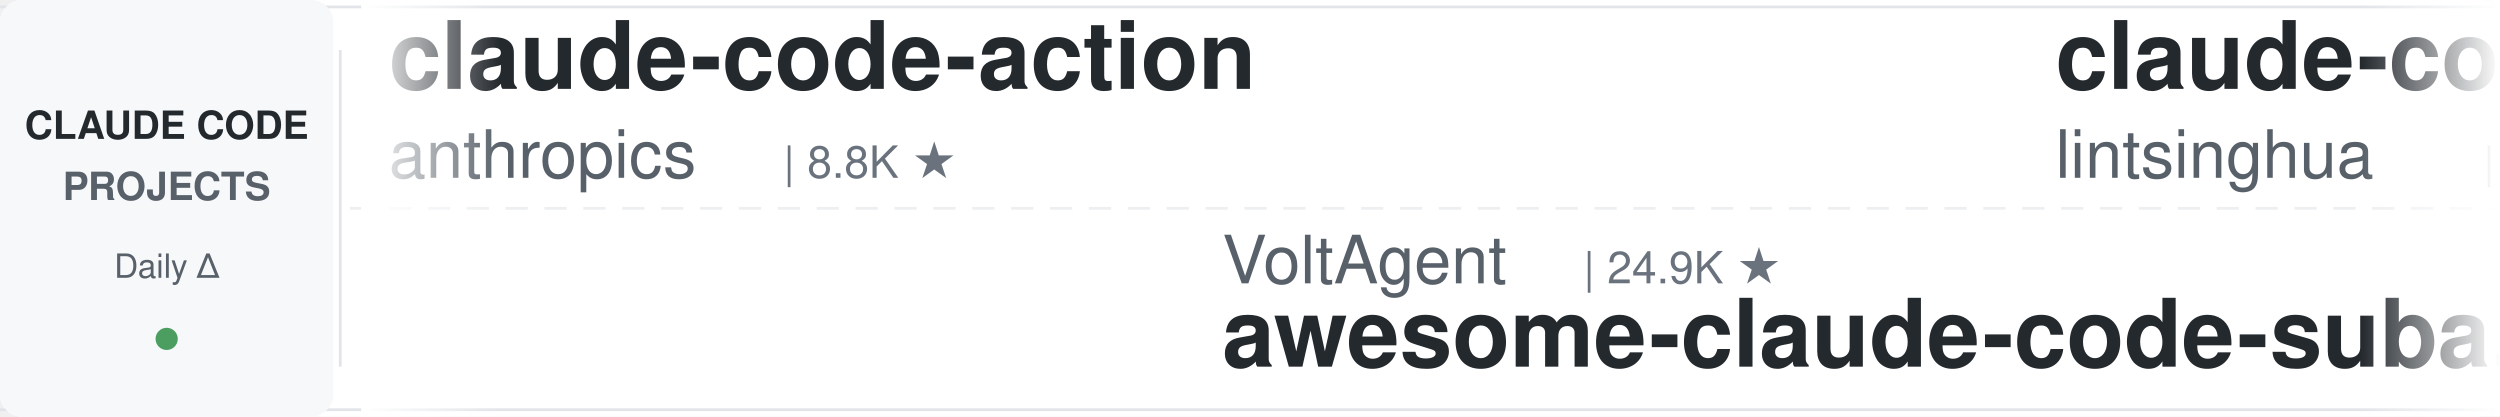
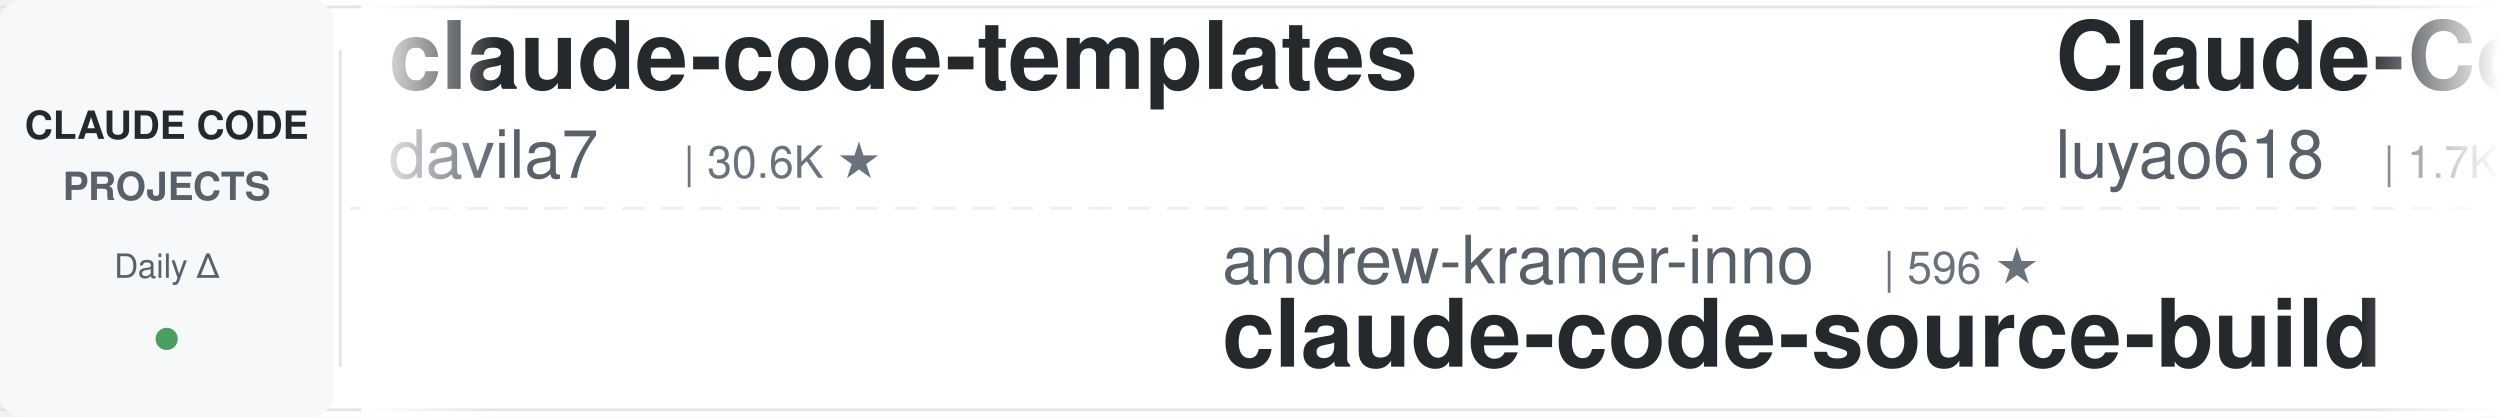
<svg xmlns="http://www.w3.org/2000/svg" width="900" height="150">
  <defs>
    <linearGradient id="leftFade" x1="0%" y1="0%" x2="100%" y2="0%">
      <stop offset="0%" style="stop-color:#ffffff;stop-opacity:1" />
      <stop offset="100%" style="stop-color:#ffffff;stop-opacity:0" />
    </linearGradient>
    <linearGradient id="rightFade" x1="0%" y1="0%" x2="100%" y2="0%">
      <stop offset="0%" style="stop-color:#ffffff;stop-opacity:0" />
      <stop offset="100%" style="stop-color:#ffffff;stop-opacity:1" />
    </linearGradient>
  </defs>
  <rect width="900" height="150" fill="#ffffff" rx="8" />
  <rect x="0" y="2" width="900" height="1" fill="#e1e4e8" />
  <rect x="0" y="147" width="900" height="1" fill="#e1e4e8" />
  <line x1="0" y1="75" x2="900" y2="75" stroke="#e1e4e8" stroke-width="1" stroke-dasharray="8 6" opacity="0.6" />
  <rect x="0" y="0" width="120" height="150" fill="#f6f8fa" rx="8" />
  <text x="60" y="50" font-family="-apple-system, BlinkMacSystemFont, 'Segoe UI', Helvetica, Arial, sans-serif" font-size="14" font-weight="600" fill="#24292e" text-anchor="middle">CLAUDE CODE</text>
  <text x="60" y="72" font-family="-apple-system, BlinkMacSystemFont, 'Segoe UI', Helvetica, Arial, sans-serif" font-size="14" font-weight="600" fill="#586069" text-anchor="middle">PROJECTS</text>
  <text x="60" y="100" font-family="-apple-system, BlinkMacSystemFont, 'Segoe UI', Helvetica, Arial, sans-serif" font-size="12" font-weight="500" fill="#586069" text-anchor="middle">Daily Δ</text>
  <circle cx="60" cy="122" r="4" fill="#22863a" opacity="0.8" />
  <rect x="122" y="18" width="1" height="114" fill="#e1e4e8" />
  <clipPath id="tickerClip">
    <rect x="130" y="0" width="770" height="150" />
  </clipPath>
  <g clip-path="url(#tickerClip)">
    <g id="tickerItems">
      <animateTransform attributeName="transform" attributeType="XML" type="translate" from="0 0" to="-3000 0" dur="54s" repeatCount="indefinite" />
      <g transform="translate(0, 0)">
-         <text x="140" y="32" font-family="-apple-system, BlinkMacSystemFont, 'Segoe UI', Helvetica, Arial, sans-serif" font-size="34" font-weight="600" fill="#24292e">claude-code-action</text>
-         <text x="140" y="64" font-family="-apple-system, BlinkMacSystemFont, 'Segoe UI', Helvetica, Arial, sans-serif" font-size="24" font-weight="400" fill="#586069">anthropics</text>
-         <text x="282" y="64" font-family="-apple-system, BlinkMacSystemFont, 'Segoe UI', Helvetica, Arial, sans-serif" font-size="16" font-weight="500" fill="#6a737d">| 8.8K ★</text>
+         <text x="140" y="32" font-family="-apple-system, BlinkMacSystemFont, 'Segoe UI', Helvetica, Arial, sans-serif" font-size="34" font-weight="600" fill="#24292e">claude-code-templates</text>
+         <text x="140" y="64" font-family="-apple-system, BlinkMacSystemFont, 'Segoe UI', Helvetica, Arial, sans-serif" font-size="24" font-weight="400" fill="#586069">davila7</text>
+         <text x="246" y="64" font-family="-apple-system, BlinkMacSystemFont, 'Segoe UI', Helvetica, Arial, sans-serif" font-size="16" font-weight="500" fill="#6a737d">| 30.6K ★</text>
      </g>
      <g transform="translate(300, 0)">
-         <text x="140" y="102" font-family="-apple-system, BlinkMacSystemFont, 'Segoe UI', Helvetica, Arial, sans-serif" font-size="24" font-weight="400" fill="#586069">VoltAgent</text>
-         <text x="270" y="102" font-family="-apple-system, BlinkMacSystemFont, 'Segoe UI', Helvetica, Arial, sans-serif" font-size="16" font-weight="500" fill="#6a737d">| 24.9K ★</text>
-         <text x="140" y="132" font-family="-apple-system, BlinkMacSystemFont, 'Segoe UI', Helvetica, Arial, sans-serif" font-size="34" font-weight="600" fill="#24292e">awesome-claude-code-suba...</text>
+         <text x="140" y="102" font-family="-apple-system, BlinkMacSystemFont, 'Segoe UI', Helvetica, Arial, sans-serif" font-size="24" font-weight="400" fill="#586069">andrew-kramer-inno</text>
+         <text x="378" y="102" font-family="-apple-system, BlinkMacSystemFont, 'Segoe UI', Helvetica, Arial, sans-serif" font-size="16" font-weight="500" fill="#6a737d">| 596 ★</text>
+         <text x="140" y="132" font-family="-apple-system, BlinkMacSystemFont, 'Segoe UI', Helvetica, Arial, sans-serif" font-size="34" font-weight="600" fill="#24292e">claude-code-source-build</text>
      </g>
      <g transform="translate(600, 0)">
-         <text x="140" y="32" font-family="-apple-system, BlinkMacSystemFont, 'Segoe UI', Helvetica, Arial, sans-serif" font-size="34" font-weight="600" fill="#24292e">claude-code-book</text>
-         <text x="140" y="64" font-family="-apple-system, BlinkMacSystemFont, 'Segoe UI', Helvetica, Arial, sans-serif" font-size="24" font-weight="400" fill="#586069">lintsinghua</text>
-         <text x="294" y="64" font-family="-apple-system, BlinkMacSystemFont, 'Segoe UI', Helvetica, Arial, sans-serif" font-size="16" font-weight="500" fill="#6a737d">| 4.2K ★</text>
+         <text x="140" y="32" font-family="-apple-system, BlinkMacSystemFont, 'Segoe UI', Helvetica, Arial, sans-serif" font-size="34" font-weight="600" fill="#24292e">Claude-Code-Source-Study</text>
+         <text x="140" y="64" font-family="-apple-system, BlinkMacSystemFont, 'Segoe UI', Helvetica, Arial, sans-serif" font-size="24" font-weight="400" fill="#586069">luyao618</text>
+         <text x="258" y="64" font-family="-apple-system, BlinkMacSystemFont, 'Segoe UI', Helvetica, Arial, sans-serif" font-size="16" font-weight="500" fill="#6a737d">| 1.7K ★</text>
      </g>
      <g transform="translate(900, 0)">
-         <text x="140" y="102" font-family="-apple-system, BlinkMacSystemFont, 'Segoe UI', Helvetica, Arial, sans-serif" font-size="24" font-weight="400" fill="#586069">kodu-ai</text>
-         <text x="246" y="102" font-family="-apple-system, BlinkMacSystemFont, 'Segoe UI', Helvetica, Arial, sans-serif" font-size="16" font-weight="500" fill="#6a737d">| 5.2K ★</text>
-         <text x="140" y="132" font-family="-apple-system, BlinkMacSystemFont, 'Segoe UI', Helvetica, Arial, sans-serif" font-size="34" font-weight="600" fill="#24292e">claude-coder</text>
+         <text x="140" y="102" font-family="-apple-system, BlinkMacSystemFont, 'Segoe UI', Helvetica, Arial, sans-serif" font-size="24" font-weight="400" fill="#586069">RichardAtCT</text>
+         <text x="294" y="102" font-family="-apple-system, BlinkMacSystemFont, 'Segoe UI', Helvetica, Arial, sans-serif" font-size="16" font-weight="500" fill="#6a737d">| 2.8K ★</text>
+         <text x="140" y="132" font-family="-apple-system, BlinkMacSystemFont, 'Segoe UI', Helvetica, Arial, sans-serif" font-size="34" font-weight="600" fill="#24292e">claude-code-telegram</text>
      </g>
      <g transform="translate(1200, 0)">
-         <text x="140" y="32" font-family="-apple-system, BlinkMacSystemFont, 'Segoe UI', Helvetica, Arial, sans-serif" font-size="34" font-weight="600" fill="#24292e">claude-code-source</text>
-         <text x="140" y="64" font-family="-apple-system, BlinkMacSystemFont, 'Segoe UI', Helvetica, Arial, sans-serif" font-size="24" font-weight="400" fill="#586069">JrCx7scC</text>
-         <text x="258" y="64" font-family="-apple-system, BlinkMacSystemFont, 'Segoe UI', Helvetica, Arial, sans-serif" font-size="16" font-weight="500" fill="#6a737d">| 376 ★</text>
+         <text x="140" y="32" font-family="-apple-system, BlinkMacSystemFont, 'Segoe UI', Helvetica, Arial, sans-serif" font-size="34" font-weight="600" fill="#24292e">claude-code-local</text>
+         <text x="140" y="64" font-family="-apple-system, BlinkMacSystemFont, 'Segoe UI', Helvetica, Arial, sans-serif" font-size="24" font-weight="400" fill="#586069">nicedreamzapp</text>
+         <text x="318" y="64" font-family="-apple-system, BlinkMacSystemFont, 'Segoe UI', Helvetica, Arial, sans-serif" font-size="16" font-weight="500" fill="#6a737d">| 3.3K ★</text>
      </g>
      <g transform="translate(1500, 0)">
-         <text x="140" y="102" font-family="-apple-system, BlinkMacSystemFont, 'Segoe UI', Helvetica, Arial, sans-serif" font-size="24" font-weight="400" fill="#586069">huangserva</text>
-         <text x="282" y="102" font-family="-apple-system, BlinkMacSystemFont, 'Segoe UI', Helvetica, Arial, sans-serif" font-size="16" font-weight="500" fill="#6a737d">| 627 ★</text>
-         <text x="140" y="132" font-family="-apple-system, BlinkMacSystemFont, 'Segoe UI', Helvetica, Arial, sans-serif" font-size="34" font-weight="600" fill="#24292e">claude-code-cli</text>
+         <text x="140" y="102" font-family="-apple-system, BlinkMacSystemFont, 'Segoe UI', Helvetica, Arial, sans-serif" font-size="24" font-weight="400" fill="#586069">affaan-m</text>
+         <text x="258" y="102" font-family="-apple-system, BlinkMacSystemFont, 'Segoe UI', Helvetica, Arial, sans-serif" font-size="16" font-weight="500" fill="#6a737d">| 252.3K ★</text>
+         <text x="140" y="132" font-family="-apple-system, BlinkMacSystemFont, 'Segoe UI', Helvetica, Arial, sans-serif" font-size="34" font-weight="600" fill="#24292e">ECC</text>
      </g>
      <g transform="translate(1800, 0)">
-         <text x="140" y="32" font-family="-apple-system, BlinkMacSystemFont, 'Segoe UI', Helvetica, Arial, sans-serif" font-size="34" font-weight="600" fill="#24292e">skills</text>
-         <text x="140" y="64" font-family="-apple-system, BlinkMacSystemFont, 'Segoe UI', Helvetica, Arial, sans-serif" font-size="24" font-weight="400" fill="#586069">anthropics</text>
-         <text x="282" y="64" font-family="-apple-system, BlinkMacSystemFont, 'Segoe UI', Helvetica, Arial, sans-serif" font-size="16" font-weight="500" fill="#6a737d">| 174.9K ★</text>
+         <text x="140" y="32" font-family="-apple-system, BlinkMacSystemFont, 'Segoe UI', Helvetica, Arial, sans-serif" font-size="34" font-weight="600" fill="#24292e">free-claude-code</text>
+         <text x="140" y="64" font-family="-apple-system, BlinkMacSystemFont, 'Segoe UI', Helvetica, Arial, sans-serif" font-size="24" font-weight="400" fill="#586069">Alishahryar1</text>
+         <text x="306" y="64" font-family="-apple-system, BlinkMacSystemFont, 'Segoe UI', Helvetica, Arial, sans-serif" font-size="16" font-weight="500" fill="#6a737d">| 53.6K ★</text>
      </g>
      <g transform="translate(2100, 0)">
-         <text x="140" y="102" font-family="-apple-system, BlinkMacSystemFont, 'Segoe UI', Helvetica, Arial, sans-serif" font-size="24" font-weight="400" fill="#586069">anthropics</text>
-         <text x="282" y="102" font-family="-apple-system, BlinkMacSystemFont, 'Segoe UI', Helvetica, Arial, sans-serif" font-size="16" font-weight="500" fill="#6a737d">| 6.2K ★</text>
-         <text x="140" y="132" font-family="-apple-system, BlinkMacSystemFont, 'Segoe UI', Helvetica, Arial, sans-serif" font-size="34" font-weight="600" fill="#24292e">claude-code-security-rev...</text>
+         <text x="140" y="102" font-family="-apple-system, BlinkMacSystemFont, 'Segoe UI', Helvetica, Arial, sans-serif" font-size="24" font-weight="400" fill="#586069">shareAI-lab</text>
+         <text x="294" y="102" font-family="-apple-system, BlinkMacSystemFont, 'Segoe UI', Helvetica, Arial, sans-serif" font-size="16" font-weight="500" fill="#6a737d">| 76.3K ★</text>
+         <text x="140" y="132" font-family="-apple-system, BlinkMacSystemFont, 'Segoe UI', Helvetica, Arial, sans-serif" font-size="34" font-weight="600" fill="#24292e">learn-claude-code</text>
      </g>
      <g transform="translate(2400, 0)">
-         <text x="140" y="32" font-family="-apple-system, BlinkMacSystemFont, 'Segoe UI', Helvetica, Arial, sans-serif" font-size="34" font-weight="600" fill="#24292e">awesome-claude-code</text>
-         <text x="140" y="64" font-family="-apple-system, BlinkMacSystemFont, 'Segoe UI', Helvetica, Arial, sans-serif" font-size="24" font-weight="400" fill="#586069">jqueryscript</text>
-         <text x="306" y="64" font-family="-apple-system, BlinkMacSystemFont, 'Segoe UI', Helvetica, Arial, sans-serif" font-size="16" font-weight="500" fill="#6a737d">| 509 ★</text>
+         <text x="140" y="32" font-family="-apple-system, BlinkMacSystemFont, 'Segoe UI', Helvetica, Arial, sans-serif" font-size="34" font-weight="600" fill="#24292e">claude-coder</text>
+         <text x="140" y="64" font-family="-apple-system, BlinkMacSystemFont, 'Segoe UI', Helvetica, Arial, sans-serif" font-size="24" font-weight="400" fill="#586069">kodu-ai</text>
+         <text x="246" y="64" font-family="-apple-system, BlinkMacSystemFont, 'Segoe UI', Helvetica, Arial, sans-serif" font-size="16" font-weight="500" fill="#6a737d">| 5.2K ★</text>
      </g>
      <g transform="translate(2700, 0)">
-         <text x="140" y="102" font-family="-apple-system, BlinkMacSystemFont, 'Segoe UI', Helvetica, Arial, sans-serif" font-size="24" font-weight="400" fill="#586069">FlorianBruniaux</text>
-         <text x="342" y="102" font-family="-apple-system, BlinkMacSystemFont, 'Segoe UI', Helvetica, Arial, sans-serif" font-size="16" font-weight="500" fill="#6a737d">| 5.9K ★</text>
-         <text x="140" y="132" font-family="-apple-system, BlinkMacSystemFont, 'Segoe UI', Helvetica, Arial, sans-serif" font-size="34" font-weight="600" fill="#24292e">claude-code-ultimate-gui...</text>
+         <text x="140" y="102" font-family="-apple-system, BlinkMacSystemFont, 'Segoe UI', Helvetica, Arial, sans-serif" font-size="24" font-weight="400" fill="#586069">asgeirtj</text>
+         <text x="258" y="102" font-family="-apple-system, BlinkMacSystemFont, 'Segoe UI', Helvetica, Arial, sans-serif" font-size="16" font-weight="500" fill="#6a737d">| 64.3K ★</text>
+         <text x="140" y="132" font-family="-apple-system, BlinkMacSystemFont, 'Segoe UI', Helvetica, Arial, sans-serif" font-size="34" font-weight="600" fill="#24292e">system_prompts_leaks</text>
      </g>
      <g transform="translate(3000, 0)">
-         <text x="140" y="32" font-family="-apple-system, BlinkMacSystemFont, 'Segoe UI', Helvetica, Arial, sans-serif" font-size="34" font-weight="600" fill="#24292e">claude-code-action</text>
-         <text x="140" y="64" font-family="-apple-system, BlinkMacSystemFont, 'Segoe UI', Helvetica, Arial, sans-serif" font-size="24" font-weight="400" fill="#586069">anthropics</text>
-         <text x="282" y="64" font-family="-apple-system, BlinkMacSystemFont, 'Segoe UI', Helvetica, Arial, sans-serif" font-size="16" font-weight="500" fill="#6a737d">| 8.8K ★</text>
+         <text x="140" y="32" font-family="-apple-system, BlinkMacSystemFont, 'Segoe UI', Helvetica, Arial, sans-serif" font-size="34" font-weight="600" fill="#24292e">claude-code-templates</text>
+         <text x="140" y="64" font-family="-apple-system, BlinkMacSystemFont, 'Segoe UI', Helvetica, Arial, sans-serif" font-size="24" font-weight="400" fill="#586069">davila7</text>
+         <text x="246" y="64" font-family="-apple-system, BlinkMacSystemFont, 'Segoe UI', Helvetica, Arial, sans-serif" font-size="16" font-weight="500" fill="#6a737d">| 30.6K ★</text>
      </g>
      <g transform="translate(3300, 0)">
-         <text x="140" y="102" font-family="-apple-system, BlinkMacSystemFont, 'Segoe UI', Helvetica, Arial, sans-serif" font-size="24" font-weight="400" fill="#586069">VoltAgent</text>
-         <text x="270" y="102" font-family="-apple-system, BlinkMacSystemFont, 'Segoe UI', Helvetica, Arial, sans-serif" font-size="16" font-weight="500" fill="#6a737d">| 24.9K ★</text>
-         <text x="140" y="132" font-family="-apple-system, BlinkMacSystemFont, 'Segoe UI', Helvetica, Arial, sans-serif" font-size="34" font-weight="600" fill="#24292e">awesome-claude-code-suba...</text>
+         <text x="140" y="102" font-family="-apple-system, BlinkMacSystemFont, 'Segoe UI', Helvetica, Arial, sans-serif" font-size="24" font-weight="400" fill="#586069">andrew-kramer-inno</text>
+         <text x="378" y="102" font-family="-apple-system, BlinkMacSystemFont, 'Segoe UI', Helvetica, Arial, sans-serif" font-size="16" font-weight="500" fill="#6a737d">| 596 ★</text>
+         <text x="140" y="132" font-family="-apple-system, BlinkMacSystemFont, 'Segoe UI', Helvetica, Arial, sans-serif" font-size="34" font-weight="600" fill="#24292e">claude-code-source-build</text>
      </g>
      <g transform="translate(3600, 0)">
-         <text x="140" y="32" font-family="-apple-system, BlinkMacSystemFont, 'Segoe UI', Helvetica, Arial, sans-serif" font-size="34" font-weight="600" fill="#24292e">claude-code-book</text>
-         <text x="140" y="64" font-family="-apple-system, BlinkMacSystemFont, 'Segoe UI', Helvetica, Arial, sans-serif" font-size="24" font-weight="400" fill="#586069">lintsinghua</text>
-         <text x="294" y="64" font-family="-apple-system, BlinkMacSystemFont, 'Segoe UI', Helvetica, Arial, sans-serif" font-size="16" font-weight="500" fill="#6a737d">| 4.2K ★</text>
+         <text x="140" y="32" font-family="-apple-system, BlinkMacSystemFont, 'Segoe UI', Helvetica, Arial, sans-serif" font-size="34" font-weight="600" fill="#24292e">Claude-Code-Source-Study</text>
+         <text x="140" y="64" font-family="-apple-system, BlinkMacSystemFont, 'Segoe UI', Helvetica, Arial, sans-serif" font-size="24" font-weight="400" fill="#586069">luyao618</text>
+         <text x="258" y="64" font-family="-apple-system, BlinkMacSystemFont, 'Segoe UI', Helvetica, Arial, sans-serif" font-size="16" font-weight="500" fill="#6a737d">| 1.7K ★</text>
      </g>
      <g transform="translate(3900, 0)">
-         <text x="140" y="102" font-family="-apple-system, BlinkMacSystemFont, 'Segoe UI', Helvetica, Arial, sans-serif" font-size="24" font-weight="400" fill="#586069">kodu-ai</text>
-         <text x="246" y="102" font-family="-apple-system, BlinkMacSystemFont, 'Segoe UI', Helvetica, Arial, sans-serif" font-size="16" font-weight="500" fill="#6a737d">| 5.2K ★</text>
-         <text x="140" y="132" font-family="-apple-system, BlinkMacSystemFont, 'Segoe UI', Helvetica, Arial, sans-serif" font-size="34" font-weight="600" fill="#24292e">claude-coder</text>
+         <text x="140" y="102" font-family="-apple-system, BlinkMacSystemFont, 'Segoe UI', Helvetica, Arial, sans-serif" font-size="24" font-weight="400" fill="#586069">RichardAtCT</text>
+         <text x="294" y="102" font-family="-apple-system, BlinkMacSystemFont, 'Segoe UI', Helvetica, Arial, sans-serif" font-size="16" font-weight="500" fill="#6a737d">| 2.8K ★</text>
+         <text x="140" y="132" font-family="-apple-system, BlinkMacSystemFont, 'Segoe UI', Helvetica, Arial, sans-serif" font-size="34" font-weight="600" fill="#24292e">claude-code-telegram</text>
      </g>
    </g>
  </g>
  <rect x="130" y="0" width="50" height="150" fill="url(#leftFade)" />
  <rect x="850" y="0" width="50" height="150" fill="url(#rightFade)" />
</svg>
